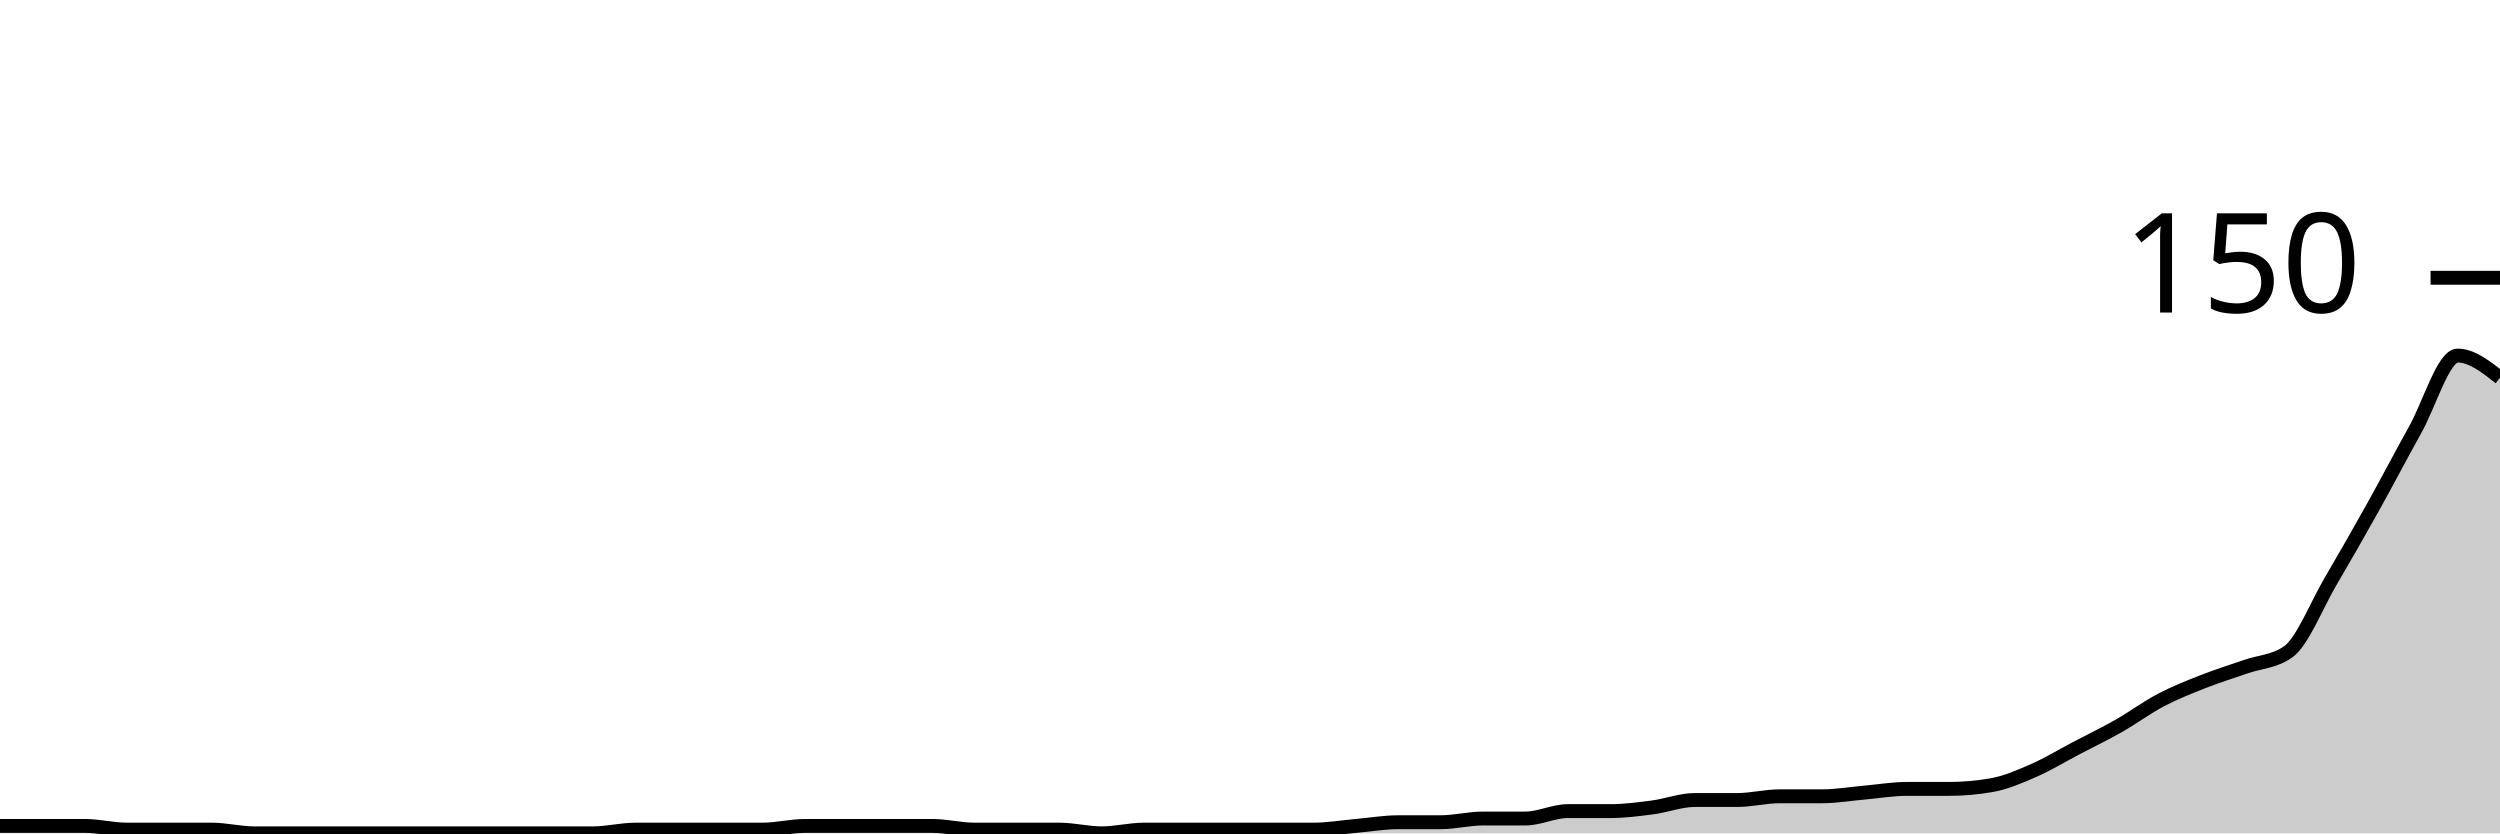
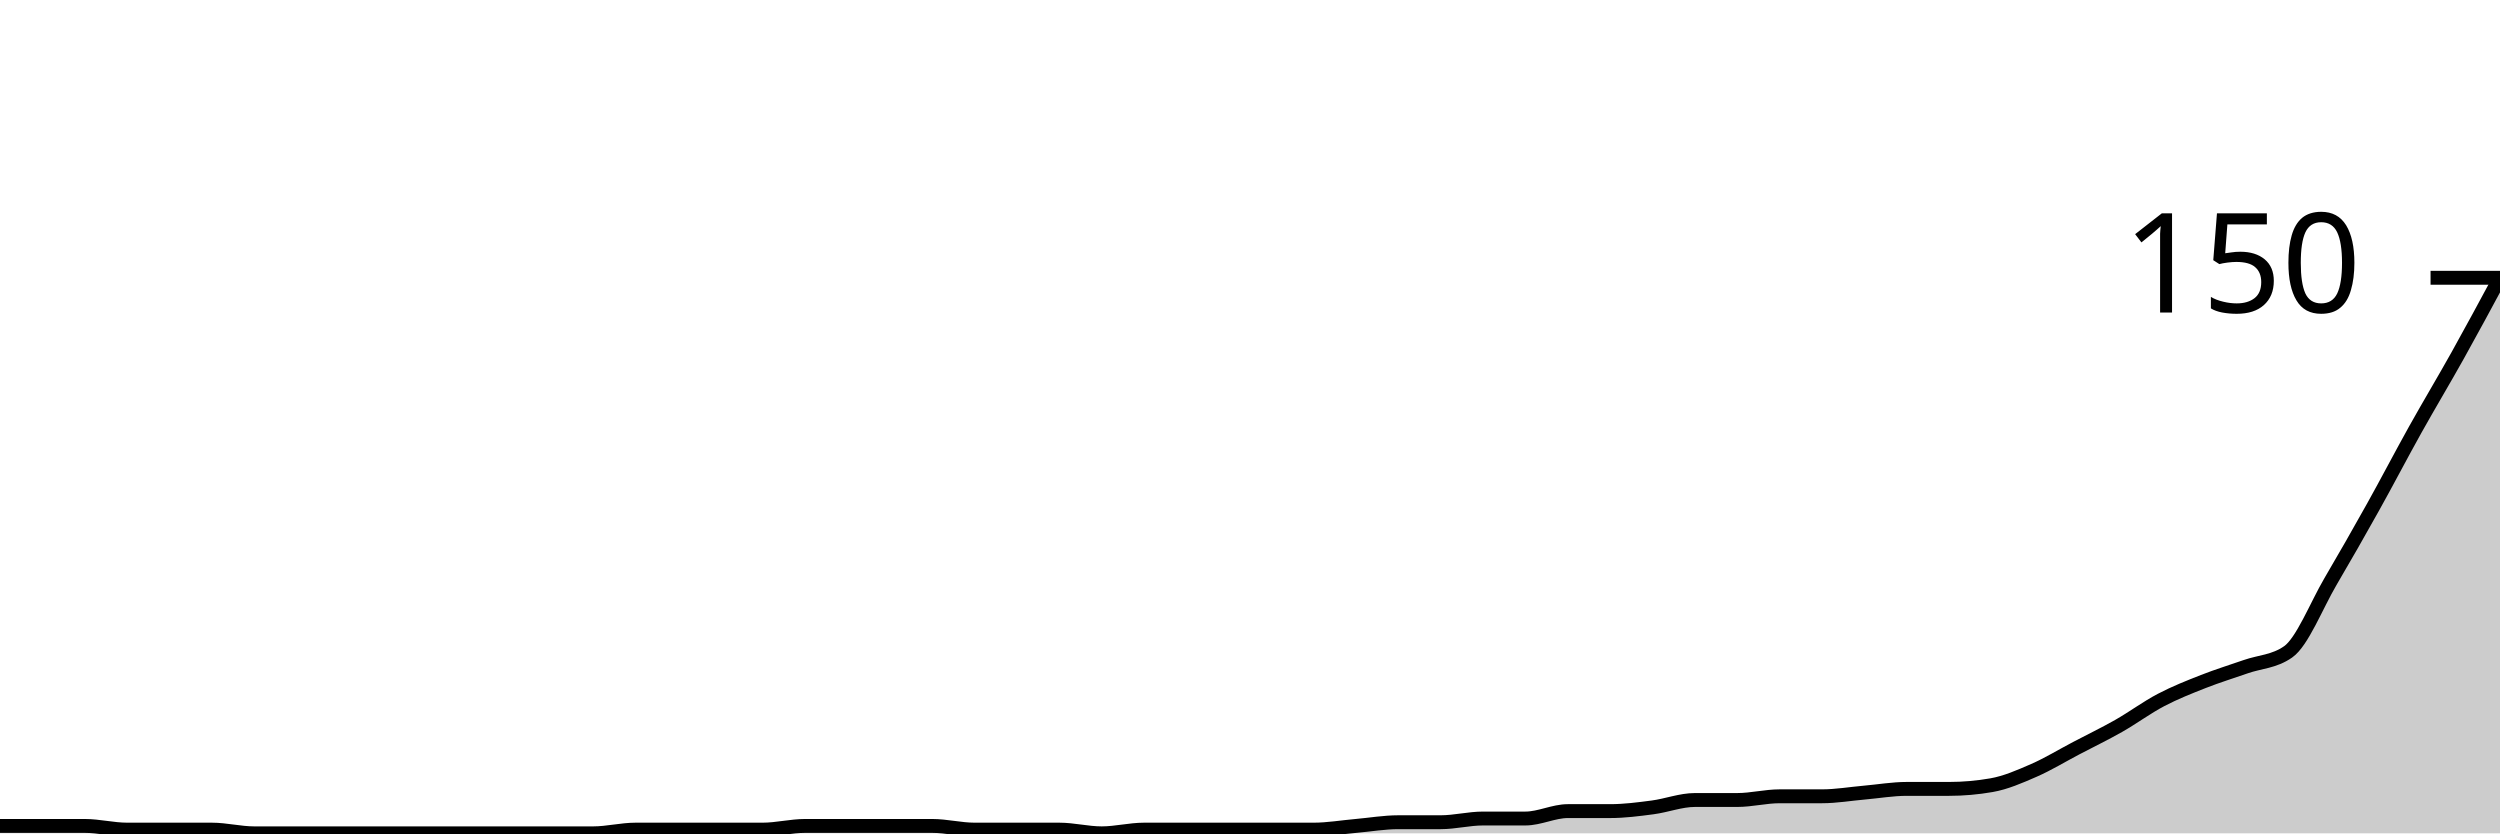
<svg xmlns="http://www.w3.org/2000/svg" viewBox="0 0 180 60">
  <g transform="translate(0,20)">
-     <path class="area" fill="rgba(0, 0, 0, 0.2)" d="M0,39.467C1.017,39.467,2.034,39.467,3.051,39.467C4.068,39.467,5.085,39.467,6.102,39.467C7.119,39.467,8.136,39.733,9.153,39.733C10.169,39.733,11.186,39.733,12.203,39.733C13.22,39.733,14.237,39.733,15.254,39.733C16.271,39.733,17.288,40,18.305,40C19.322,40,20.339,40,21.356,40C22.373,40,23.39,40,24.407,40C25.424,40,26.441,40,27.458,40C28.475,40,29.492,40,30.508,40C31.525,40,32.542,40,33.559,40C34.576,40,35.593,40,36.61,40C37.627,40,38.644,40,39.661,40C40.678,40,41.695,40,42.712,40C43.729,40,44.746,39.733,45.763,39.733C46.78,39.733,47.797,39.733,48.814,39.733C49.831,39.733,50.847,39.733,51.864,39.733C52.881,39.733,53.898,39.733,54.915,39.733C55.932,39.733,56.949,39.467,57.966,39.467C58.983,39.467,60,39.467,61.017,39.467C62.034,39.467,63.051,39.467,64.068,39.467C65.085,39.467,66.102,39.467,67.119,39.467C68.136,39.467,69.153,39.733,70.169,39.733C71.186,39.733,72.203,39.733,73.22,39.733C74.237,39.733,75.254,39.733,76.271,39.733C77.288,39.733,78.305,40,79.322,40C80.339,40,81.356,39.733,82.373,39.733C83.39,39.733,84.407,39.733,85.424,39.733C86.441,39.733,87.458,39.733,88.475,39.733C89.492,39.733,90.508,39.733,91.525,39.733C92.542,39.733,93.559,39.733,94.576,39.733C95.593,39.733,96.61,39.556,97.627,39.467C98.644,39.378,99.661,39.2,100.678,39.2C101.695,39.2,102.712,39.2,103.729,39.2C104.746,39.2,105.763,38.933,106.78,38.933C107.797,38.933,108.814,38.933,109.831,38.933C110.847,38.933,111.864,38.4,112.881,38.4C113.898,38.4,114.915,38.4,115.932,38.4C116.949,38.4,117.966,38.267,118.983,38.133C120,38,121.017,37.6,122.034,37.6C123.051,37.6,124.068,37.6,125.085,37.6C126.102,37.6,127.119,37.333,128.136,37.333C129.153,37.333,130.169,37.333,131.186,37.333C132.203,37.333,133.22,37.156,134.237,37.067C135.254,36.978,136.271,36.8,137.288,36.8C138.305,36.8,139.322,36.8,140.339,36.8C141.356,36.8,142.373,36.711,143.39,36.533C144.407,36.356,145.424,35.911,146.441,35.467C147.458,35.022,148.475,34.4,149.492,33.867C150.508,33.333,151.525,32.844,152.542,32.267C153.559,31.689,154.576,30.933,155.593,30.4C156.61,29.867,157.627,29.467,158.644,29.067C159.661,28.667,160.678,28.356,161.695,28C162.712,27.644,163.729,27.644,164.746,26.933C165.763,26.222,166.78,23.6,167.797,21.867C168.814,20.133,169.831,18.356,170.847,16.533C171.864,14.711,172.881,12.756,173.898,10.933C174.915,9.111,175.932,5.6,176.949,5.6C177.966,5.6,178.983,6.4,180,7.2L180,40C178.983,40,177.966,40,176.949,40C175.932,40,174.915,40,173.898,40C172.881,40,171.864,40,170.847,40C169.831,40,168.814,40,167.797,40C166.78,40,165.763,40,164.746,40C163.729,40,162.712,40,161.695,40C160.678,40,159.661,40,158.644,40C157.627,40,156.61,40,155.593,40C154.576,40,153.559,40,152.542,40C151.525,40,150.508,40,149.492,40C148.475,40,147.458,40,146.441,40C145.424,40,144.407,40,143.39,40C142.373,40,141.356,40,140.339,40C139.322,40,138.305,40,137.288,40C136.271,40,135.254,40,134.237,40C133.22,40,132.203,40,131.186,40C130.169,40,129.153,40,128.136,40C127.119,40,126.102,40,125.085,40C124.068,40,123.051,40,122.034,40C121.017,40,120,40,118.983,40C117.966,40,116.949,40,115.932,40C114.915,40,113.898,40,112.881,40C111.864,40,110.847,40,109.831,40C108.814,40,107.797,40,106.78,40C105.763,40,104.746,40,103.729,40C102.712,40,101.695,40,100.678,40C99.661,40,98.644,40,97.627,40C96.61,40,95.593,40,94.576,40C93.559,40,92.542,40,91.525,40C90.508,40,89.492,40,88.475,40C87.458,40,86.441,40,85.424,40C84.407,40,83.39,40,82.373,40C81.356,40,80.339,40,79.322,40C78.305,40,77.288,40,76.271,40C75.254,40,74.237,40,73.22,40C72.203,40,71.186,40,70.169,40C69.153,40,68.136,40,67.119,40C66.102,40,65.085,40,64.068,40C63.051,40,62.034,40,61.017,40C60,40,58.983,40,57.966,40C56.949,40,55.932,40,54.915,40C53.898,40,52.881,40,51.864,40C50.847,40,49.831,40,48.814,40C47.797,40,46.78,40,45.763,40C44.746,40,43.729,40,42.712,40C41.695,40,40.678,40,39.661,40C38.644,40,37.627,40,36.61,40C35.593,40,34.576,40,33.559,40C32.542,40,31.525,40,30.508,40C29.492,40,28.475,40,27.458,40C26.441,40,25.424,40,24.407,40C23.39,40,22.373,40,21.356,40C20.339,40,19.322,40,18.305,40C17.288,40,16.271,40,15.254,40C14.237,40,13.22,40,12.203,40C11.186,40,10.169,40,9.153,40C8.136,40,7.119,40,6.102,40C5.085,40,4.068,40,3.051,40C2.034,40,1.017,40,0,40Z" />
-     <path class="line" stroke="black" fill="none" d="M0,39.467C1.017,39.467,2.034,39.467,3.051,39.467C4.068,39.467,5.085,39.467,6.102,39.467C7.119,39.467,8.136,39.733,9.153,39.733C10.169,39.733,11.186,39.733,12.203,39.733C13.22,39.733,14.237,39.733,15.254,39.733C16.271,39.733,17.288,40,18.305,40C19.322,40,20.339,40,21.356,40C22.373,40,23.39,40,24.407,40C25.424,40,26.441,40,27.458,40C28.475,40,29.492,40,30.508,40C31.525,40,32.542,40,33.559,40C34.576,40,35.593,40,36.61,40C37.627,40,38.644,40,39.661,40C40.678,40,41.695,40,42.712,40C43.729,40,44.746,39.733,45.763,39.733C46.78,39.733,47.797,39.733,48.814,39.733C49.831,39.733,50.847,39.733,51.864,39.733C52.881,39.733,53.898,39.733,54.915,39.733C55.932,39.733,56.949,39.467,57.966,39.467C58.983,39.467,60,39.467,61.017,39.467C62.034,39.467,63.051,39.467,64.068,39.467C65.085,39.467,66.102,39.467,67.119,39.467C68.136,39.467,69.153,39.733,70.169,39.733C71.186,39.733,72.203,39.733,73.22,39.733C74.237,39.733,75.254,39.733,76.271,39.733C77.288,39.733,78.305,40,79.322,40C80.339,40,81.356,39.733,82.373,39.733C83.39,39.733,84.407,39.733,85.424,39.733C86.441,39.733,87.458,39.733,88.475,39.733C89.492,39.733,90.508,39.733,91.525,39.733C92.542,39.733,93.559,39.733,94.576,39.733C95.593,39.733,96.61,39.556,97.627,39.467C98.644,39.378,99.661,39.2,100.678,39.2C101.695,39.2,102.712,39.2,103.729,39.2C104.746,39.2,105.763,38.933,106.78,38.933C107.797,38.933,108.814,38.933,109.831,38.933C110.847,38.933,111.864,38.4,112.881,38.4C113.898,38.4,114.915,38.4,115.932,38.4C116.949,38.4,117.966,38.267,118.983,38.133C120,38,121.017,37.6,122.034,37.6C123.051,37.6,124.068,37.6,125.085,37.6C126.102,37.6,127.119,37.333,128.136,37.333C129.153,37.333,130.169,37.333,131.186,37.333C132.203,37.333,133.22,37.156,134.237,37.067C135.254,36.978,136.271,36.8,137.288,36.8C138.305,36.8,139.322,36.8,140.339,36.8C141.356,36.8,142.373,36.711,143.39,36.533C144.407,36.356,145.424,35.911,146.441,35.467C147.458,35.022,148.475,34.4,149.492,33.867C150.508,33.333,151.525,32.844,152.542,32.267C153.559,31.689,154.576,30.933,155.593,30.4C156.61,29.867,157.627,29.467,158.644,29.067C159.661,28.667,160.678,28.356,161.695,28C162.712,27.644,163.729,27.644,164.746,26.933C165.763,26.222,166.78,23.6,167.797,21.867C168.814,20.133,169.831,18.356,170.847,16.533C171.864,14.711,172.881,12.756,173.898,10.933C174.915,9.111,175.932,5.6,176.949,5.6C177.966,5.6,178.983,6.4,180,7.2" />
+     <path class="area" fill="rgba(0, 0, 0, 0.2)" d="M0,39.467C1.017,39.467,2.034,39.467,3.051,39.467C4.068,39.467,5.085,39.467,6.102,39.467C7.119,39.467,8.136,39.733,9.153,39.733C10.169,39.733,11.186,39.733,12.203,39.733C13.22,39.733,14.237,39.733,15.254,39.733C16.271,39.733,17.288,40,18.305,40C19.322,40,20.339,40,21.356,40C22.373,40,23.39,40,24.407,40C25.424,40,26.441,40,27.458,40C28.475,40,29.492,40,30.508,40C31.525,40,32.542,40,33.559,40C34.576,40,35.593,40,36.61,40C37.627,40,38.644,40,39.661,40C40.678,40,41.695,40,42.712,40C43.729,40,44.746,39.733,45.763,39.733C46.78,39.733,47.797,39.733,48.814,39.733C49.831,39.733,50.847,39.733,51.864,39.733C52.881,39.733,53.898,39.733,54.915,39.733C55.932,39.733,56.949,39.467,57.966,39.467C58.983,39.467,60,39.467,61.017,39.467C62.034,39.467,63.051,39.467,64.068,39.467C65.085,39.467,66.102,39.467,67.119,39.467C68.136,39.467,69.153,39.733,70.169,39.733C71.186,39.733,72.203,39.733,73.22,39.733C74.237,39.733,75.254,39.733,76.271,39.733C77.288,39.733,78.305,40,79.322,40C80.339,40,81.356,39.733,82.373,39.733C83.39,39.733,84.407,39.733,85.424,39.733C86.441,39.733,87.458,39.733,88.475,39.733C89.492,39.733,90.508,39.733,91.525,39.733C92.542,39.733,93.559,39.733,94.576,39.733C95.593,39.733,96.61,39.556,97.627,39.467C98.644,39.378,99.661,39.2,100.678,39.2C101.695,39.2,102.712,39.2,103.729,39.2C104.746,39.2,105.763,38.933,106.78,38.933C107.797,38.933,108.814,38.933,109.831,38.933C110.847,38.933,111.864,38.4,112.881,38.4C113.898,38.4,114.915,38.4,115.932,38.4C116.949,38.4,117.966,38.267,118.983,38.133C120,38,121.017,37.6,122.034,37.6C123.051,37.6,124.068,37.6,125.085,37.6C126.102,37.6,127.119,37.333,128.136,37.333C129.153,37.333,130.169,37.333,131.186,37.333C132.203,37.333,133.22,37.156,134.237,37.067C135.254,36.978,136.271,36.8,137.288,36.8C138.305,36.8,139.322,36.8,140.339,36.8C141.356,36.8,142.373,36.711,143.39,36.533C144.407,36.356,145.424,35.911,146.441,35.467C147.458,35.022,148.475,34.4,149.492,33.867C150.508,33.333,151.525,32.844,152.542,32.267C153.559,31.689,154.576,30.933,155.593,30.4C156.61,29.867,157.627,29.467,158.644,29.067C159.661,28.667,160.678,28.356,161.695,28C162.712,27.644,163.729,27.644,164.746,26.933C165.763,26.222,166.78,23.6,167.797,21.867C168.814,20.133,169.831,18.356,170.847,16.533C171.864,14.711,172.881,12.756,173.898,10.933C174.915,9.111,175.932,7.422,176.949,5.6C177.966,3.778,178.983,1.889,180,0L180,40C178.983,40,177.966,40,176.949,40C175.932,40,174.915,40,173.898,40C172.881,40,171.864,40,170.847,40C169.831,40,168.814,40,167.797,40C166.78,40,165.763,40,164.746,40C163.729,40,162.712,40,161.695,40C160.678,40,159.661,40,158.644,40C157.627,40,156.61,40,155.593,40C154.576,40,153.559,40,152.542,40C151.525,40,150.508,40,149.492,40C148.475,40,147.458,40,146.441,40C145.424,40,144.407,40,143.39,40C142.373,40,141.356,40,140.339,40C139.322,40,138.305,40,137.288,40C136.271,40,135.254,40,134.237,40C133.22,40,132.203,40,131.186,40C130.169,40,129.153,40,128.136,40C127.119,40,126.102,40,125.085,40C124.068,40,123.051,40,122.034,40C121.017,40,120,40,118.983,40C117.966,40,116.949,40,115.932,40C114.915,40,113.898,40,112.881,40C111.864,40,110.847,40,109.831,40C108.814,40,107.797,40,106.78,40C105.763,40,104.746,40,103.729,40C102.712,40,101.695,40,100.678,40C99.661,40,98.644,40,97.627,40C96.61,40,95.593,40,94.576,40C93.559,40,92.542,40,91.525,40C90.508,40,89.492,40,88.475,40C87.458,40,86.441,40,85.424,40C84.407,40,83.39,40,82.373,40C81.356,40,80.339,40,79.322,40C78.305,40,77.288,40,76.271,40C75.254,40,74.237,40,73.22,40C72.203,40,71.186,40,70.169,40C69.153,40,68.136,40,67.119,40C66.102,40,65.085,40,64.068,40C63.051,40,62.034,40,61.017,40C60,40,58.983,40,57.966,40C56.949,40,55.932,40,54.915,40C53.898,40,52.881,40,51.864,40C50.847,40,49.831,40,48.814,40C47.797,40,46.78,40,45.763,40C44.746,40,43.729,40,42.712,40C41.695,40,40.678,40,39.661,40C38.644,40,37.627,40,36.61,40C35.593,40,34.576,40,33.559,40C32.542,40,31.525,40,30.508,40C29.492,40,28.475,40,27.458,40C26.441,40,25.424,40,24.407,40C23.39,40,22.373,40,21.356,40C20.339,40,19.322,40,18.305,40C17.288,40,16.271,40,15.254,40C14.237,40,13.22,40,12.203,40C11.186,40,10.169,40,9.153,40C8.136,40,7.119,40,6.102,40C5.085,40,4.068,40,3.051,40C2.034,40,1.017,40,0,40Z" />
+     <path class="line" stroke="black" fill="none" d="M0,39.467C1.017,39.467,2.034,39.467,3.051,39.467C4.068,39.467,5.085,39.467,6.102,39.467C7.119,39.467,8.136,39.733,9.153,39.733C10.169,39.733,11.186,39.733,12.203,39.733C13.22,39.733,14.237,39.733,15.254,39.733C16.271,39.733,17.288,40,18.305,40C19.322,40,20.339,40,21.356,40C22.373,40,23.39,40,24.407,40C25.424,40,26.441,40,27.458,40C28.475,40,29.492,40,30.508,40C31.525,40,32.542,40,33.559,40C34.576,40,35.593,40,36.61,40C37.627,40,38.644,40,39.661,40C40.678,40,41.695,40,42.712,40C43.729,40,44.746,39.733,45.763,39.733C46.78,39.733,47.797,39.733,48.814,39.733C49.831,39.733,50.847,39.733,51.864,39.733C52.881,39.733,53.898,39.733,54.915,39.733C55.932,39.733,56.949,39.467,57.966,39.467C58.983,39.467,60,39.467,61.017,39.467C62.034,39.467,63.051,39.467,64.068,39.467C65.085,39.467,66.102,39.467,67.119,39.467C68.136,39.467,69.153,39.733,70.169,39.733C71.186,39.733,72.203,39.733,73.22,39.733C74.237,39.733,75.254,39.733,76.271,39.733C77.288,39.733,78.305,40,79.322,40C80.339,40,81.356,39.733,82.373,39.733C83.39,39.733,84.407,39.733,85.424,39.733C86.441,39.733,87.458,39.733,88.475,39.733C89.492,39.733,90.508,39.733,91.525,39.733C92.542,39.733,93.559,39.733,94.576,39.733C95.593,39.733,96.61,39.556,97.627,39.467C98.644,39.378,99.661,39.2,100.678,39.2C101.695,39.2,102.712,39.2,103.729,39.2C104.746,39.2,105.763,38.933,106.78,38.933C107.797,38.933,108.814,38.933,109.831,38.933C110.847,38.933,111.864,38.4,112.881,38.4C113.898,38.4,114.915,38.4,115.932,38.4C116.949,38.4,117.966,38.267,118.983,38.133C120,38,121.017,37.6,122.034,37.6C123.051,37.6,124.068,37.6,125.085,37.6C126.102,37.6,127.119,37.333,128.136,37.333C129.153,37.333,130.169,37.333,131.186,37.333C132.203,37.333,133.22,37.156,134.237,37.067C135.254,36.978,136.271,36.8,137.288,36.8C138.305,36.8,139.322,36.8,140.339,36.8C141.356,36.8,142.373,36.711,143.39,36.533C144.407,36.356,145.424,35.911,146.441,35.467C147.458,35.022,148.475,34.4,149.492,33.867C150.508,33.333,151.525,32.844,152.542,32.267C153.559,31.689,154.576,30.933,155.593,30.4C156.61,29.867,157.627,29.467,158.644,29.067C159.661,28.667,160.678,28.356,161.695,28C162.712,27.644,163.729,27.644,164.746,26.933C165.763,26.222,166.78,23.6,167.797,21.867C168.814,20.133,169.831,18.356,170.847,16.533C171.864,14.711,172.881,12.756,173.898,10.933C174.915,9.111,175.932,7.422,176.949,5.6C177.966,3.778,178.983,1.889,180,0" />
    <path class="axis-ceiling" stroke-width="1" stroke="black" fill="none" d="M175,0L180,0" />
    <text class="axis-ceiling-label" font-family="sans-serif" text-anchor="end" font-size="10px" x="170" y="2.5">150</text>
  </g>
</svg>
